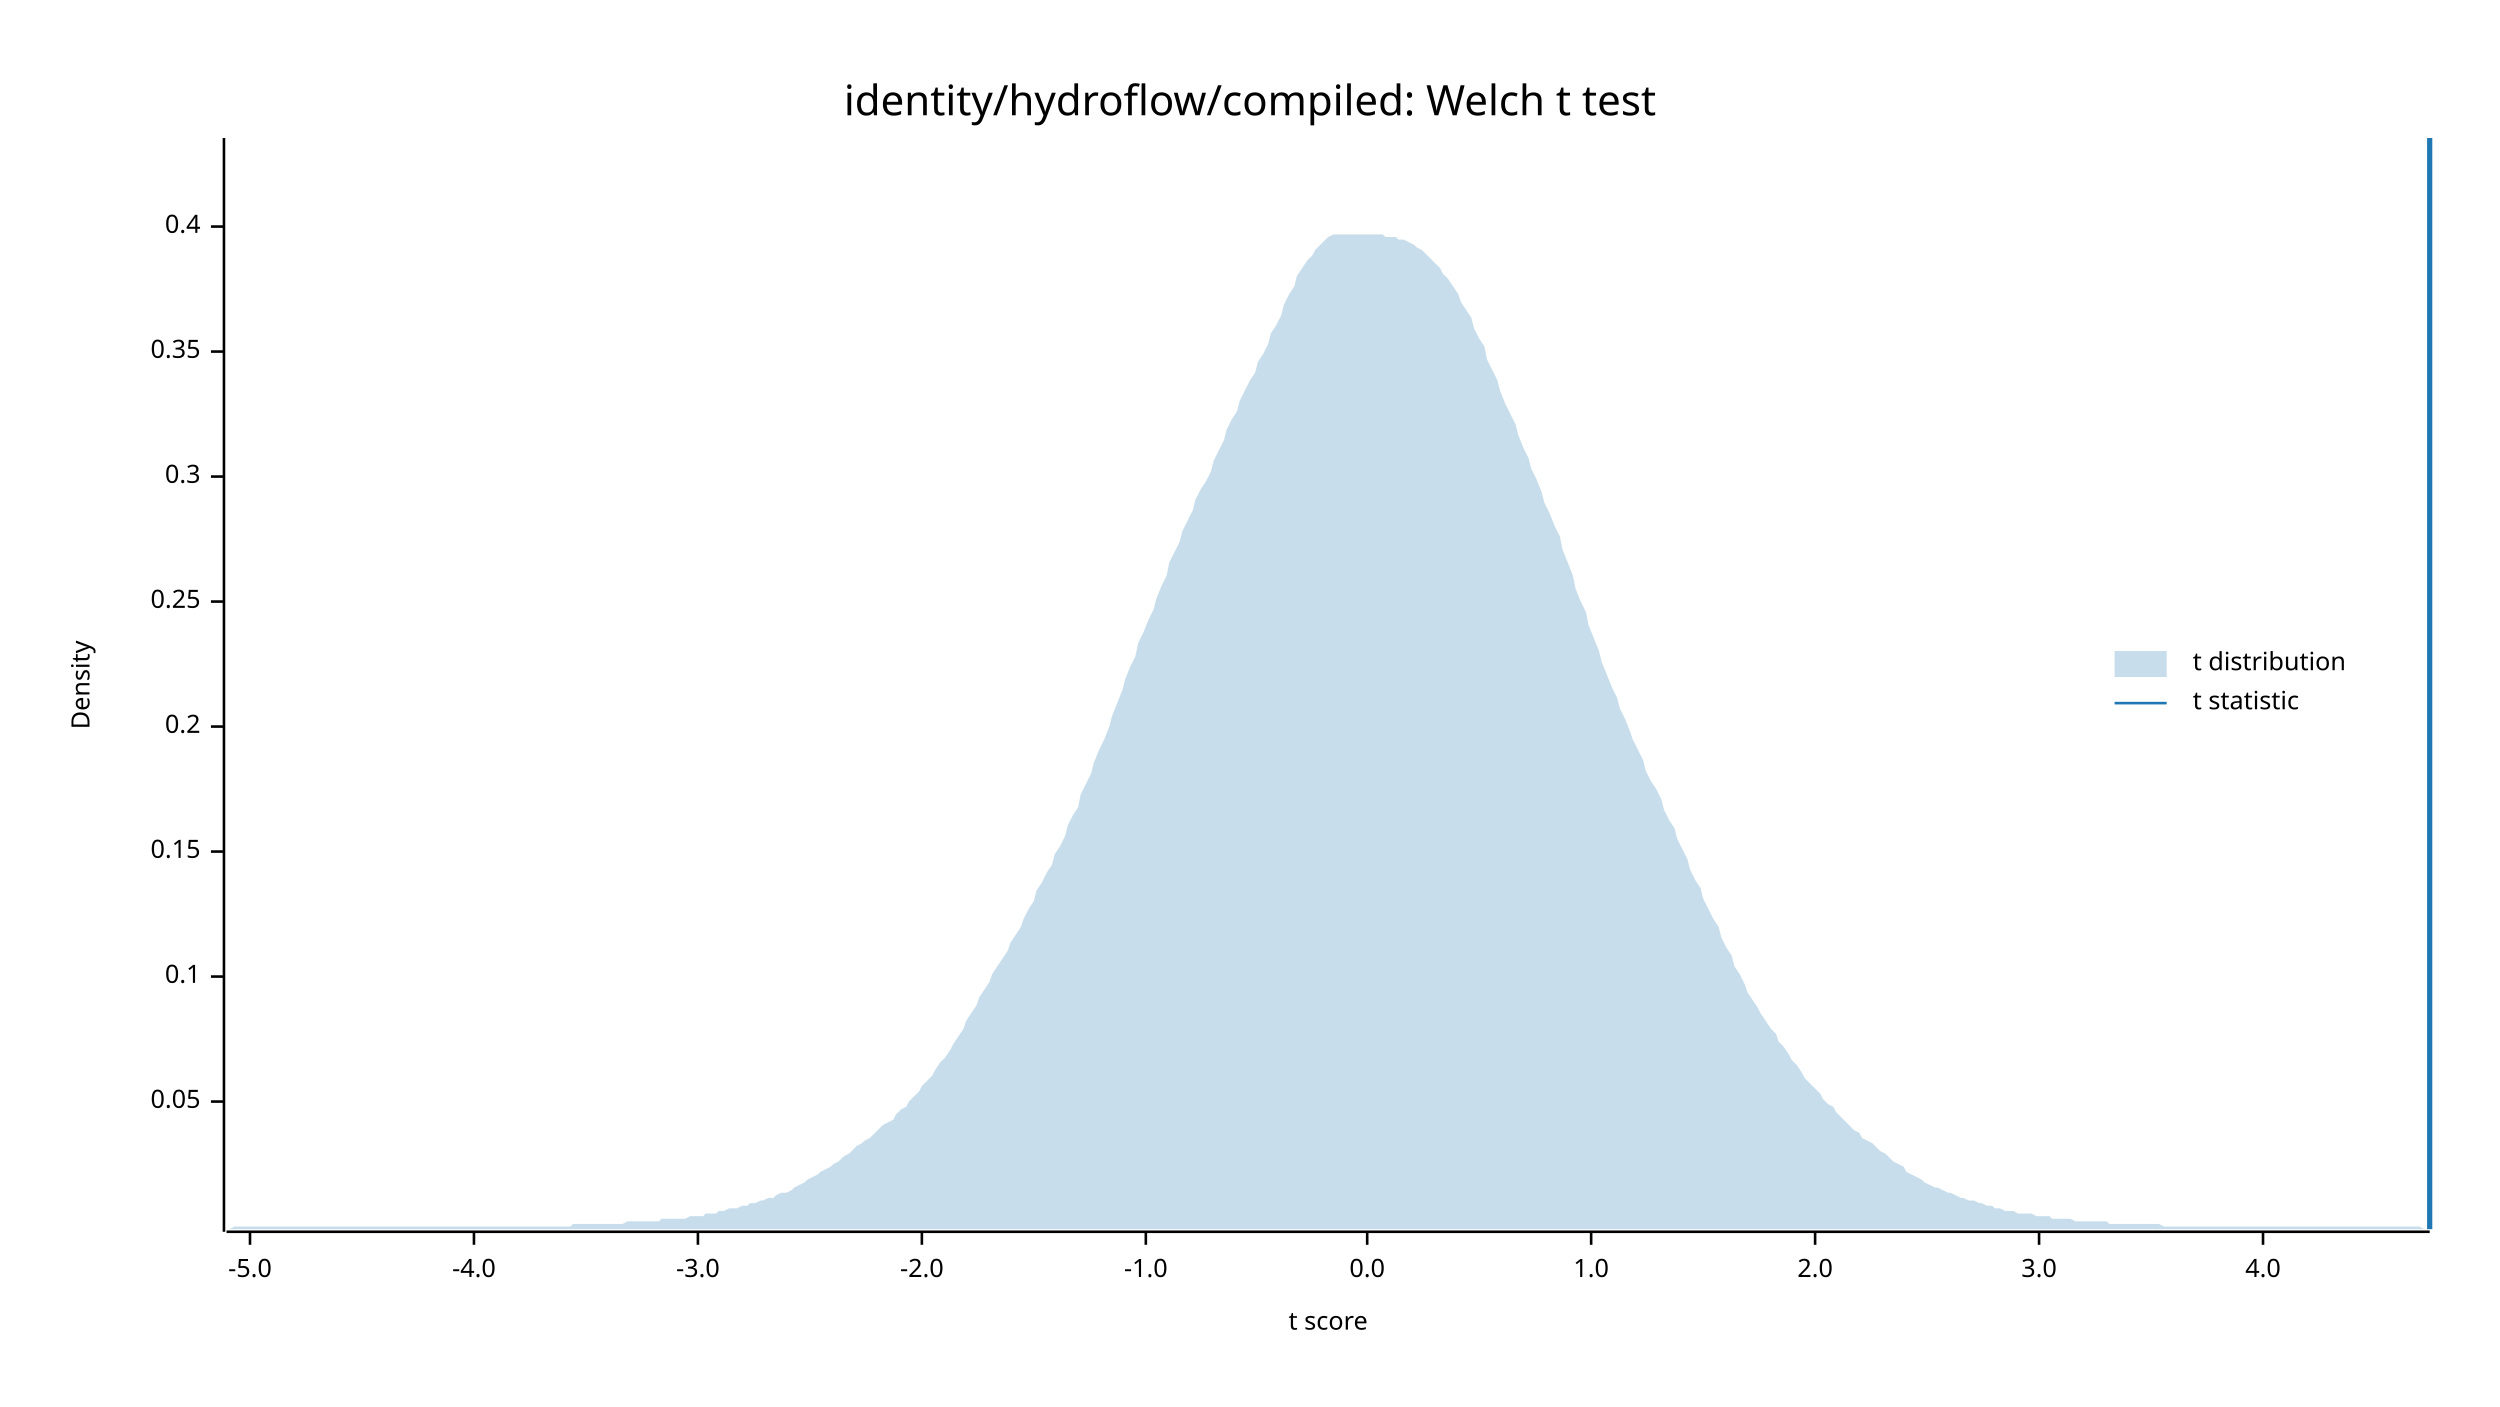
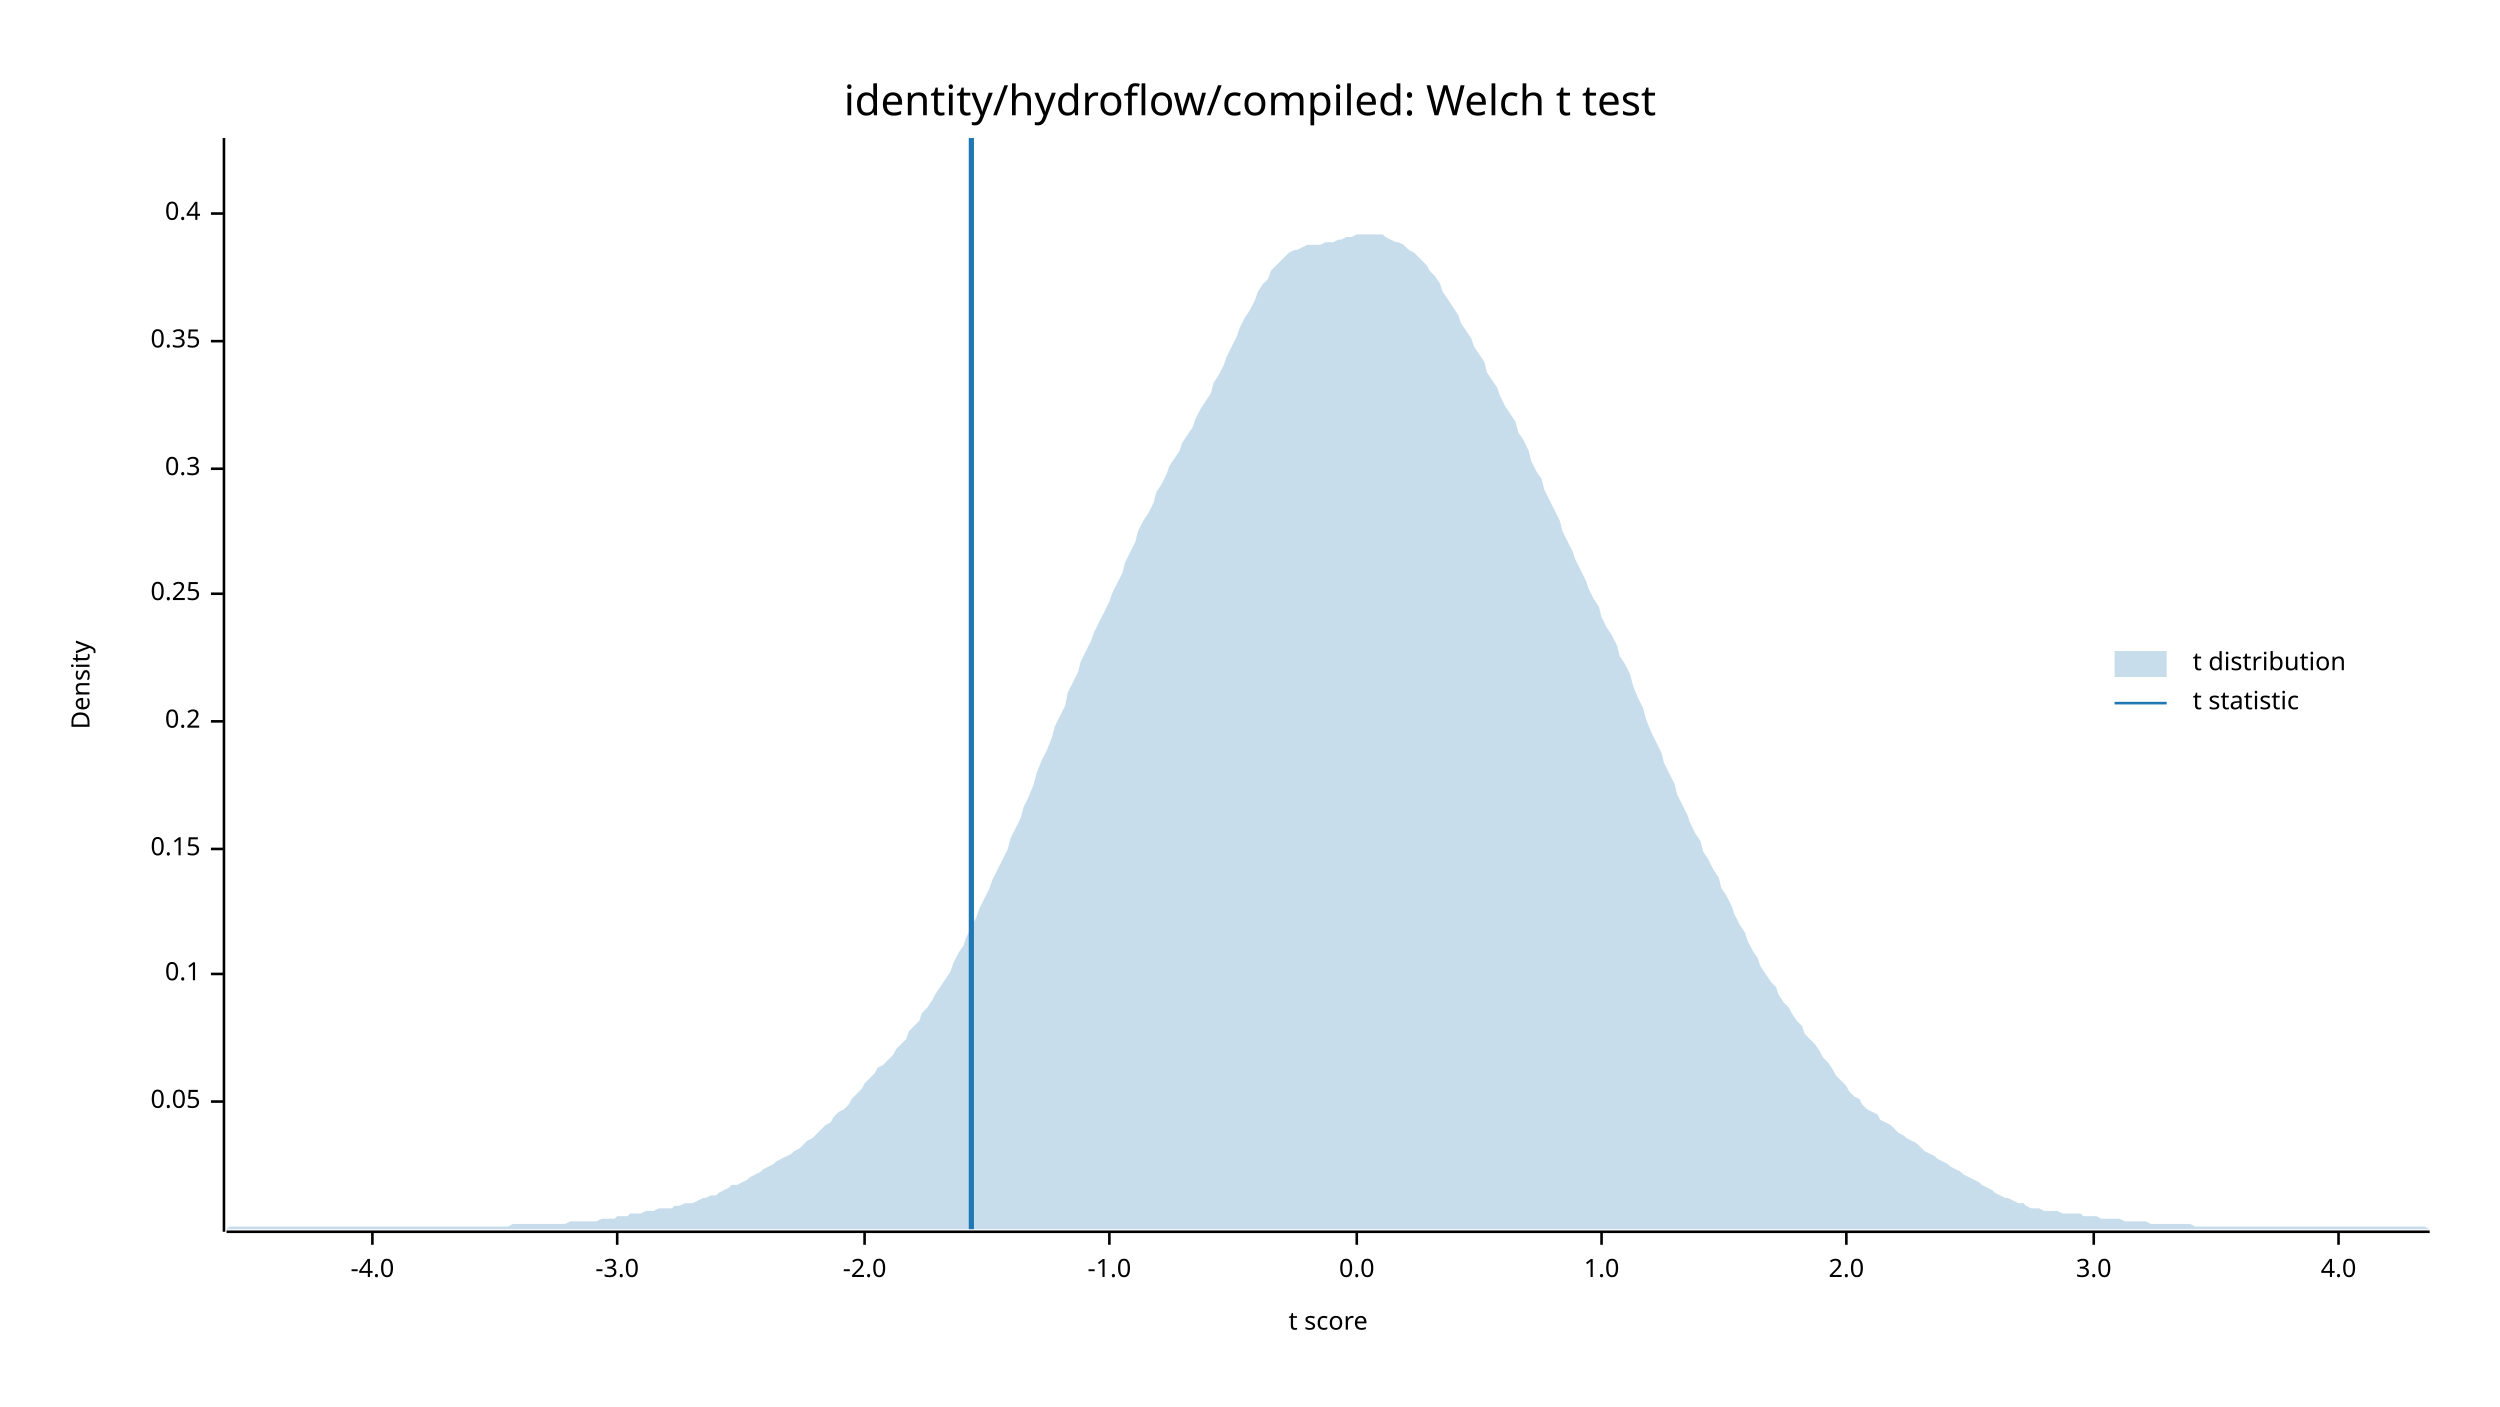
<svg xmlns="http://www.w3.org/2000/svg" width="960" height="540" viewBox="0 0 960 540">
  <text x="480" y="32" dy="0.76em" text-anchor="middle" font-family="sans-serif" font-size="16.129" opacity="1" fill="#000000">
identity/hydroflow/compiled: Welch t test
</text>
  <text x="27" y="263" dy="0.76em" text-anchor="middle" font-family="sans-serif" font-size="9.677" opacity="1" fill="#000000" transform="rotate(270, 27, 263)">
Density
</text>
  <text x="510" y="513" dy="-0.5ex" text-anchor="middle" font-family="sans-serif" font-size="9.677" opacity="1" fill="#000000">
t score
</text>
  <polyline fill="none" opacity="1" stroke="#000000" stroke-width="1" points="86,53 86,473 " />
  <text x="77" y="423" dy="0.5ex" text-anchor="end" font-family="sans-serif" font-size="9.677" opacity="1" fill="#000000">
0.05
</text>
  <polyline fill="none" opacity="1" stroke="#000000" stroke-width="1" points="81,423 86,423 " />
-   <text x="77" y="375" dy="0.5ex" text-anchor="end" font-family="sans-serif" font-size="9.677" opacity="1" fill="#000000">
+   <text x="77" y="374" dy="0.5ex" text-anchor="end" font-family="sans-serif" font-size="9.677" opacity="1" fill="#000000">
0.1
</text>
-   <polyline fill="none" opacity="1" stroke="#000000" stroke-width="1" points="81,375 86,375 " />
-   <text x="77" y="327" dy="0.5ex" text-anchor="end" font-family="sans-serif" font-size="9.677" opacity="1" fill="#000000">
+   <polyline fill="none" opacity="1" stroke="#000000" stroke-width="1" points="81,374 86,374 " />
+   <text x="77" y="326" dy="0.5ex" text-anchor="end" font-family="sans-serif" font-size="9.677" opacity="1" fill="#000000">
0.15
</text>
-   <polyline fill="none" opacity="1" stroke="#000000" stroke-width="1" points="81,327 86,327 " />
-   <text x="77" y="279" dy="0.5ex" text-anchor="end" font-family="sans-serif" font-size="9.677" opacity="1" fill="#000000">
+   <polyline fill="none" opacity="1" stroke="#000000" stroke-width="1" points="81,326 86,326 " />
+   <text x="77" y="277" dy="0.5ex" text-anchor="end" font-family="sans-serif" font-size="9.677" opacity="1" fill="#000000">
0.2
</text>
-   <polyline fill="none" opacity="1" stroke="#000000" stroke-width="1" points="81,279 86,279 " />
-   <text x="77" y="231" dy="0.5ex" text-anchor="end" font-family="sans-serif" font-size="9.677" opacity="1" fill="#000000">
+   <polyline fill="none" opacity="1" stroke="#000000" stroke-width="1" points="81,277 86,277 " />
+   <text x="77" y="228" dy="0.5ex" text-anchor="end" font-family="sans-serif" font-size="9.677" opacity="1" fill="#000000">
0.25
</text>
-   <polyline fill="none" opacity="1" stroke="#000000" stroke-width="1" points="81,231 86,231 " />
-   <text x="77" y="183" dy="0.5ex" text-anchor="end" font-family="sans-serif" font-size="9.677" opacity="1" fill="#000000">
+   <polyline fill="none" opacity="1" stroke="#000000" stroke-width="1" points="81,228 86,228 " />
+   <text x="77" y="180" dy="0.5ex" text-anchor="end" font-family="sans-serif" font-size="9.677" opacity="1" fill="#000000">
0.3
</text>
-   <polyline fill="none" opacity="1" stroke="#000000" stroke-width="1" points="81,183 86,183 " />
-   <text x="77" y="135" dy="0.5ex" text-anchor="end" font-family="sans-serif" font-size="9.677" opacity="1" fill="#000000">
+   <polyline fill="none" opacity="1" stroke="#000000" stroke-width="1" points="81,180 86,180 " />
+   <text x="77" y="131" dy="0.5ex" text-anchor="end" font-family="sans-serif" font-size="9.677" opacity="1" fill="#000000">
0.35
</text>
-   <polyline fill="none" opacity="1" stroke="#000000" stroke-width="1" points="81,135 86,135 " />
-   <text x="77" y="87" dy="0.5ex" text-anchor="end" font-family="sans-serif" font-size="9.677" opacity="1" fill="#000000">
+   <polyline fill="none" opacity="1" stroke="#000000" stroke-width="1" points="81,131 86,131 " />
+   <text x="77" y="82" dy="0.5ex" text-anchor="end" font-family="sans-serif" font-size="9.677" opacity="1" fill="#000000">
0.4
</text>
-   <polyline fill="none" opacity="1" stroke="#000000" stroke-width="1" points="81,87 86,87 " />
+   <polyline fill="none" opacity="1" stroke="#000000" stroke-width="1" points="81,82 86,82 " />
  <polyline fill="none" opacity="1" stroke="#000000" stroke-width="1" points="87,473 933,473 " />
-   <text x="96" y="483" dy="0.76em" text-anchor="middle" font-family="sans-serif" font-size="9.677" opacity="1" fill="#000000">
- -5.0
- </text>
-   <polyline fill="none" opacity="1" stroke="#000000" stroke-width="1" points="96,473 96,478 " />
-   <text x="182" y="483" dy="0.76em" text-anchor="middle" font-family="sans-serif" font-size="9.677" opacity="1" fill="#000000">
+   <text x="143" y="483" dy="0.76em" text-anchor="middle" font-family="sans-serif" font-size="9.677" opacity="1" fill="#000000">
-4.0
</text>
-   <polyline fill="none" opacity="1" stroke="#000000" stroke-width="1" points="182,473 182,478 " />
-   <text x="268" y="483" dy="0.76em" text-anchor="middle" font-family="sans-serif" font-size="9.677" opacity="1" fill="#000000">
+   <polyline fill="none" opacity="1" stroke="#000000" stroke-width="1" points="143,473 143,478 " />
+   <text x="237" y="483" dy="0.76em" text-anchor="middle" font-family="sans-serif" font-size="9.677" opacity="1" fill="#000000">
-3.0
</text>
-   <polyline fill="none" opacity="1" stroke="#000000" stroke-width="1" points="268,473 268,478 " />
-   <text x="354" y="483" dy="0.76em" text-anchor="middle" font-family="sans-serif" font-size="9.677" opacity="1" fill="#000000">
+   <polyline fill="none" opacity="1" stroke="#000000" stroke-width="1" points="237,473 237,478 " />
+   <text x="332" y="483" dy="0.76em" text-anchor="middle" font-family="sans-serif" font-size="9.677" opacity="1" fill="#000000">
-2.0
</text>
-   <polyline fill="none" opacity="1" stroke="#000000" stroke-width="1" points="354,473 354,478 " />
-   <text x="440" y="483" dy="0.76em" text-anchor="middle" font-family="sans-serif" font-size="9.677" opacity="1" fill="#000000">
+   <polyline fill="none" opacity="1" stroke="#000000" stroke-width="1" points="332,473 332,478 " />
+   <text x="426" y="483" dy="0.76em" text-anchor="middle" font-family="sans-serif" font-size="9.677" opacity="1" fill="#000000">
-1.0
</text>
-   <polyline fill="none" opacity="1" stroke="#000000" stroke-width="1" points="440,473 440,478 " />
-   <text x="525" y="483" dy="0.76em" text-anchor="middle" font-family="sans-serif" font-size="9.677" opacity="1" fill="#000000">
+   <polyline fill="none" opacity="1" stroke="#000000" stroke-width="1" points="426,473 426,478 " />
+   <text x="521" y="483" dy="0.76em" text-anchor="middle" font-family="sans-serif" font-size="9.677" opacity="1" fill="#000000">
0.0
</text>
-   <polyline fill="none" opacity="1" stroke="#000000" stroke-width="1" points="525,473 525,478 " />
-   <text x="611" y="483" dy="0.76em" text-anchor="middle" font-family="sans-serif" font-size="9.677" opacity="1" fill="#000000">
+   <polyline fill="none" opacity="1" stroke="#000000" stroke-width="1" points="521,473 521,478 " />
+   <text x="615" y="483" dy="0.76em" text-anchor="middle" font-family="sans-serif" font-size="9.677" opacity="1" fill="#000000">
1.0
</text>
-   <polyline fill="none" opacity="1" stroke="#000000" stroke-width="1" points="611,473 611,478 " />
-   <text x="697" y="483" dy="0.76em" text-anchor="middle" font-family="sans-serif" font-size="9.677" opacity="1" fill="#000000">
+   <polyline fill="none" opacity="1" stroke="#000000" stroke-width="1" points="615,473 615,478 " />
+   <text x="709" y="483" dy="0.76em" text-anchor="middle" font-family="sans-serif" font-size="9.677" opacity="1" fill="#000000">
2.0
</text>
-   <polyline fill="none" opacity="1" stroke="#000000" stroke-width="1" points="697,473 697,478 " />
-   <text x="783" y="483" dy="0.76em" text-anchor="middle" font-family="sans-serif" font-size="9.677" opacity="1" fill="#000000">
+   <polyline fill="none" opacity="1" stroke="#000000" stroke-width="1" points="709,473 709,478 " />
+   <text x="804" y="483" dy="0.76em" text-anchor="middle" font-family="sans-serif" font-size="9.677" opacity="1" fill="#000000">
3.0
</text>
-   <polyline fill="none" opacity="1" stroke="#000000" stroke-width="1" points="783,473 783,478 " />
-   <text x="869" y="483" dy="0.76em" text-anchor="middle" font-family="sans-serif" font-size="9.677" opacity="1" fill="#000000">
+   <polyline fill="none" opacity="1" stroke="#000000" stroke-width="1" points="804,473 804,478 " />
+   <text x="898" y="483" dy="0.76em" text-anchor="middle" font-family="sans-serif" font-size="9.677" opacity="1" fill="#000000">
4.0
</text>
-   <polyline fill="none" opacity="1" stroke="#000000" stroke-width="1" points="869,473 869,478 " />
-   <polygon opacity="0.25" fill="#1F78B4" points="87,472 88,472 90,471 92,471 93,471 95,471 97,471 98,471 100,471 102,471 103,471 105,471 107,471 109,471 110,471 112,471 114,471 115,471 117,471 119,471 120,471 122,471 124,471 125,471 127,471 129,471 131,471 132,471 134,471 136,471 137,471 139,471 141,471 142,471 144,471 146,471 148,471 149,471 151,471 153,471 154,471 156,471 158,471 159,471 161,471 163,471 164,471 166,471 168,471 170,471 171,471 173,471 175,471 176,471 178,471 180,471 181,471 183,471 185,471 187,471 188,471 190,471 192,471 193,471 195,471 197,471 198,471 200,471 202,471 203,471 205,471 207,471 209,471 210,471 212,471 214,471 215,471 217,471 219,471 220,470 222,470 224,470 226,470 227,470 229,470 231,470 232,470 234,470 236,470 237,470 239,470 241,469 242,469 244,469 246,469 248,469 249,469 251,469 253,469 254,468 256,468 258,468 259,468 261,468 263,468 265,467 266,467 268,467 270,467 271,466 273,466 275,466 276,465 278,465 280,464 281,464 283,464 285,463 287,463 288,462 290,462 292,461 293,461 295,460 297,460 298,459 300,458 302,458 304,457 305,456 307,455 309,454 310,453 312,452 314,451 315,450 317,449 319,448 320,447 322,446 324,444 326,443 327,442 329,440 331,439 332,438 334,437 336,435 337,434 339,432 341,431 343,430 344,428 346,426 348,425 349,423 351,421 353,419 354,417 356,415 358,413 359,411 361,408 363,406 365,403 366,401 368,398 370,395 371,392 373,389 375,386 376,383 378,380 380,377 381,374 383,371 385,368 387,365 388,362 390,359 392,356 393,353 395,349 397,346 398,342 400,339 402,335 404,332 405,328 407,325 409,321 410,317 412,313 414,310 415,305 417,301 419,297 420,293 422,288 424,284 426,279 427,275 429,270 431,265 432,261 434,256 436,252 437,247 439,243 441,238 443,234 444,230 446,225 448,221 449,216 451,212 453,208 454,204 456,200 458,196 459,192 461,188 463,185 465,181 466,177 468,173 470,169 471,165 473,161 475,158 476,154 478,150 480,146 482,143 483,139 485,136 487,132 488,128 490,125 492,121 493,117 495,113 497,110 498,106 500,103 502,100 504,98 505,96 507,94 509,92 510,91 512,90 514,90 515,90 517,90 519,90 521,90 522,90 524,90 526,90 527,90 529,90 531,90 532,91 534,91 536,91 537,92 539,92 541,93 543,94 544,95 546,96 548,98 549,99 551,101 553,103 554,105 556,107 558,110 560,113 561,116 563,119 565,122 566,126 568,130 570,133 571,138 573,142 575,146 576,150 578,155 580,159 582,163 583,167 585,172 587,176 588,180 590,184 592,189 593,193 595,197 597,202 599,206 600,211 602,216 604,221 605,226 607,231 609,235 610,240 612,245 614,250 615,254 617,259 619,264 621,268 622,272 624,276 626,281 627,284 629,288 631,292 632,296 634,300 636,303 638,307 639,311 641,315 643,318 644,322 646,326 648,330 649,334 651,338 653,341 654,345 656,349 658,353 660,356 661,360 663,364 665,367 666,371 668,374 670,378 671,381 673,384 675,387 676,389 678,392 680,395 682,397 683,400 685,402 687,405 688,407 690,409 692,412 693,414 695,416 697,418 699,420 700,422 702,424 704,425 705,427 707,429 709,431 710,432 712,434 714,435 715,437 717,438 719,439 721,441 722,442 724,443 726,445 727,446 729,447 731,448 732,450 734,451 736,452 738,453 739,454 741,455 743,456 744,456 746,457 748,458 749,458 751,459 753,460 754,460 756,461 758,461 760,462 761,462 763,463 765,463 766,464 768,464 770,465 771,465 773,465 775,466 777,466 778,466 780,466 782,467 783,467 785,467 787,467 788,468 790,468 792,468 793,468 795,468 797,469 799,469 800,469 802,469 804,469 805,469 807,469 809,469 810,470 812,470 814,470 816,470 817,470 819,470 821,470 822,470 824,470 826,470 827,470 829,470 831,471 832,471 834,471 836,471 838,471 839,471 841,471 843,471 844,471 846,471 848,471 849,471 851,471 853,471 855,471 856,471 858,471 860,471 861,471 863,471 865,471 866,471 868,471 870,471 871,471 873,471 875,471 877,471 878,471 880,471 882,471 883,471 885,471 887,471 888,471 890,471 892,471 894,471 895,471 897,471 899,471 900,471 902,471 904,471 905,471 907,471 909,471 910,471 912,471 914,471 916,471 917,471 919,471 921,471 922,471 924,471 926,471 927,471 929,471 931,472 933,472 933,472 87,472 " />
-   <polyline fill="none" opacity="1" stroke="#1F78B4" stroke-width="2" points="933,472 933,53 " />
+   <polyline fill="none" opacity="1" stroke="#000000" stroke-width="1" points="898,473 898,478 " />
+   <polygon opacity="0.25" fill="#1F78B4" points="87,472 88,471 90,471 92,471 93,471 95,471 97,471 98,471 100,471 102,471 103,471 105,471 107,471 109,471 110,471 112,471 114,471 115,471 117,471 119,471 120,471 122,471 124,471 125,471 127,471 129,471 131,471 132,471 134,471 136,471 137,471 139,471 141,471 142,471 144,471 146,471 148,471 149,471 151,471 153,471 154,471 156,471 158,471 159,471 161,471 163,471 164,471 166,471 168,471 170,471 171,471 173,471 175,471 176,471 178,471 180,471 181,471 183,471 185,471 187,471 188,471 190,471 192,471 193,471 195,471 197,470 198,470 200,470 202,470 203,470 205,470 207,470 209,470 210,470 212,470 214,470 215,470 217,470 219,469 220,469 222,469 224,469 226,469 227,469 229,469 231,468 232,468 234,468 236,468 237,467 239,467 241,467 242,466 244,466 246,466 248,465 249,465 251,465 253,464 254,464 256,464 258,464 259,463 261,463 263,462 265,462 266,462 268,461 270,460 271,460 273,459 275,459 276,458 278,457 280,456 281,455 283,455 285,454 287,453 288,452 290,451 292,450 293,449 295,448 297,447 298,446 300,445 302,444 304,443 305,442 307,441 309,439 310,438 312,437 314,435 315,434 317,432 319,431 320,429 322,427 324,426 326,424 327,422 329,420 331,418 332,416 334,414 336,412 337,410 339,409 341,407 343,405 344,403 346,401 348,399 349,396 351,394 353,392 354,389 356,387 358,384 359,382 361,379 363,376 365,373 366,370 368,366 370,363 371,360 373,356 375,352 376,349 378,345 380,341 381,338 383,334 385,330 387,326 388,322 390,318 392,314 393,310 395,306 397,301 398,297 400,292 402,288 404,283 405,279 407,275 409,271 410,266 412,262 414,258 415,254 417,250 419,246 420,243 422,239 424,235 426,231 427,228 429,224 431,220 432,216 434,212 436,208 437,204 439,200 441,197 443,193 444,189 446,186 448,182 449,179 451,176 453,173 454,170 456,167 458,164 459,161 461,157 463,154 465,151 466,147 468,144 470,140 471,137 473,133 475,129 476,126 478,122 480,119 482,115 483,112 485,109 487,107 488,104 490,102 492,100 493,99 495,97 497,96 498,96 500,95 502,94 504,94 505,94 507,94 509,93 510,93 512,93 514,92 515,92 517,91 519,91 521,90 522,90 524,90 526,90 527,90 529,90 531,90 532,91 534,92 536,93 537,93 539,94 541,96 543,97 544,98 546,100 548,102 549,104 551,106 553,109 554,112 556,115 558,118 560,121 561,124 563,127 565,130 566,133 568,136 570,139 571,143 573,146 575,149 576,152 578,156 580,159 582,162 583,166 585,169 587,173 588,177 590,181 592,184 593,188 595,192 597,196 599,200 600,204 602,208 604,212 605,215 607,219 609,223 610,226 612,230 614,233 615,237 617,241 619,244 621,248 622,252 624,255 626,259 627,263 629,268 631,272 632,276 634,281 636,285 638,289 639,293 641,297 643,301 644,305 646,309 648,313 649,316 651,320 653,323 654,327 656,330 658,334 660,337 661,341 663,344 665,348 666,351 668,355 670,358 671,361 673,365 675,368 676,371 678,374 680,377 682,379 683,382 685,385 687,387 688,389 690,392 692,394 693,397 695,399 697,401 699,404 700,406 702,408 704,411 705,413 707,415 709,417 710,419 712,421 714,422 715,424 717,426 719,427 721,428 722,430 724,431 726,432 727,433 729,435 731,436 732,437 734,438 736,439 738,441 739,442 741,443 743,444 744,445 746,446 748,447 749,448 751,449 753,450 754,451 756,452 758,453 760,454 761,455 763,456 765,457 766,458 768,459 770,460 771,460 773,461 775,462 777,462 778,463 780,464 782,464 783,464 785,465 787,465 788,465 790,465 792,466 793,466 795,466 797,466 799,466 800,467 802,467 804,467 805,467 807,468 809,468 810,468 812,468 814,468 816,469 817,469 819,469 821,469 822,469 824,469 826,470 827,470 829,470 831,470 832,470 834,470 836,470 838,470 839,470 841,470 843,471 844,471 846,471 848,471 849,471 851,471 853,471 855,471 856,471 858,471 860,471 861,471 863,471 865,471 866,471 868,471 870,471 871,471 873,471 875,471 877,471 878,471 880,471 882,471 883,471 885,471 887,471 888,471 890,471 892,471 894,471 895,471 897,471 899,471 900,471 902,471 904,471 905,471 907,471 909,471 910,471 912,471 914,471 916,471 917,471 919,471 921,471 922,471 924,471 926,471 927,471 929,471 931,471 933,472 933,472 87,472 " />
+   <polyline fill="none" opacity="1" stroke="#1F78B4" stroke-width="2" points="373,472 373,53 " />
  <text x="842" y="250" dy="0.76em" text-anchor="start" font-family="sans-serif" font-size="9.677" opacity="1" fill="#000000">
t distribution
</text>
  <text x="842" y="265" dy="0.76em" text-anchor="start" font-family="sans-serif" font-size="9.677" opacity="1" fill="#000000">
t statistic
</text>
  <rect x="812" y="250" width="20" height="10" opacity="0.25" fill="#1F78B4" stroke="none" />
  <polyline fill="none" opacity="1" stroke="#1F78B4" stroke-width="1" points="812,270 832,270 " />
</svg>
